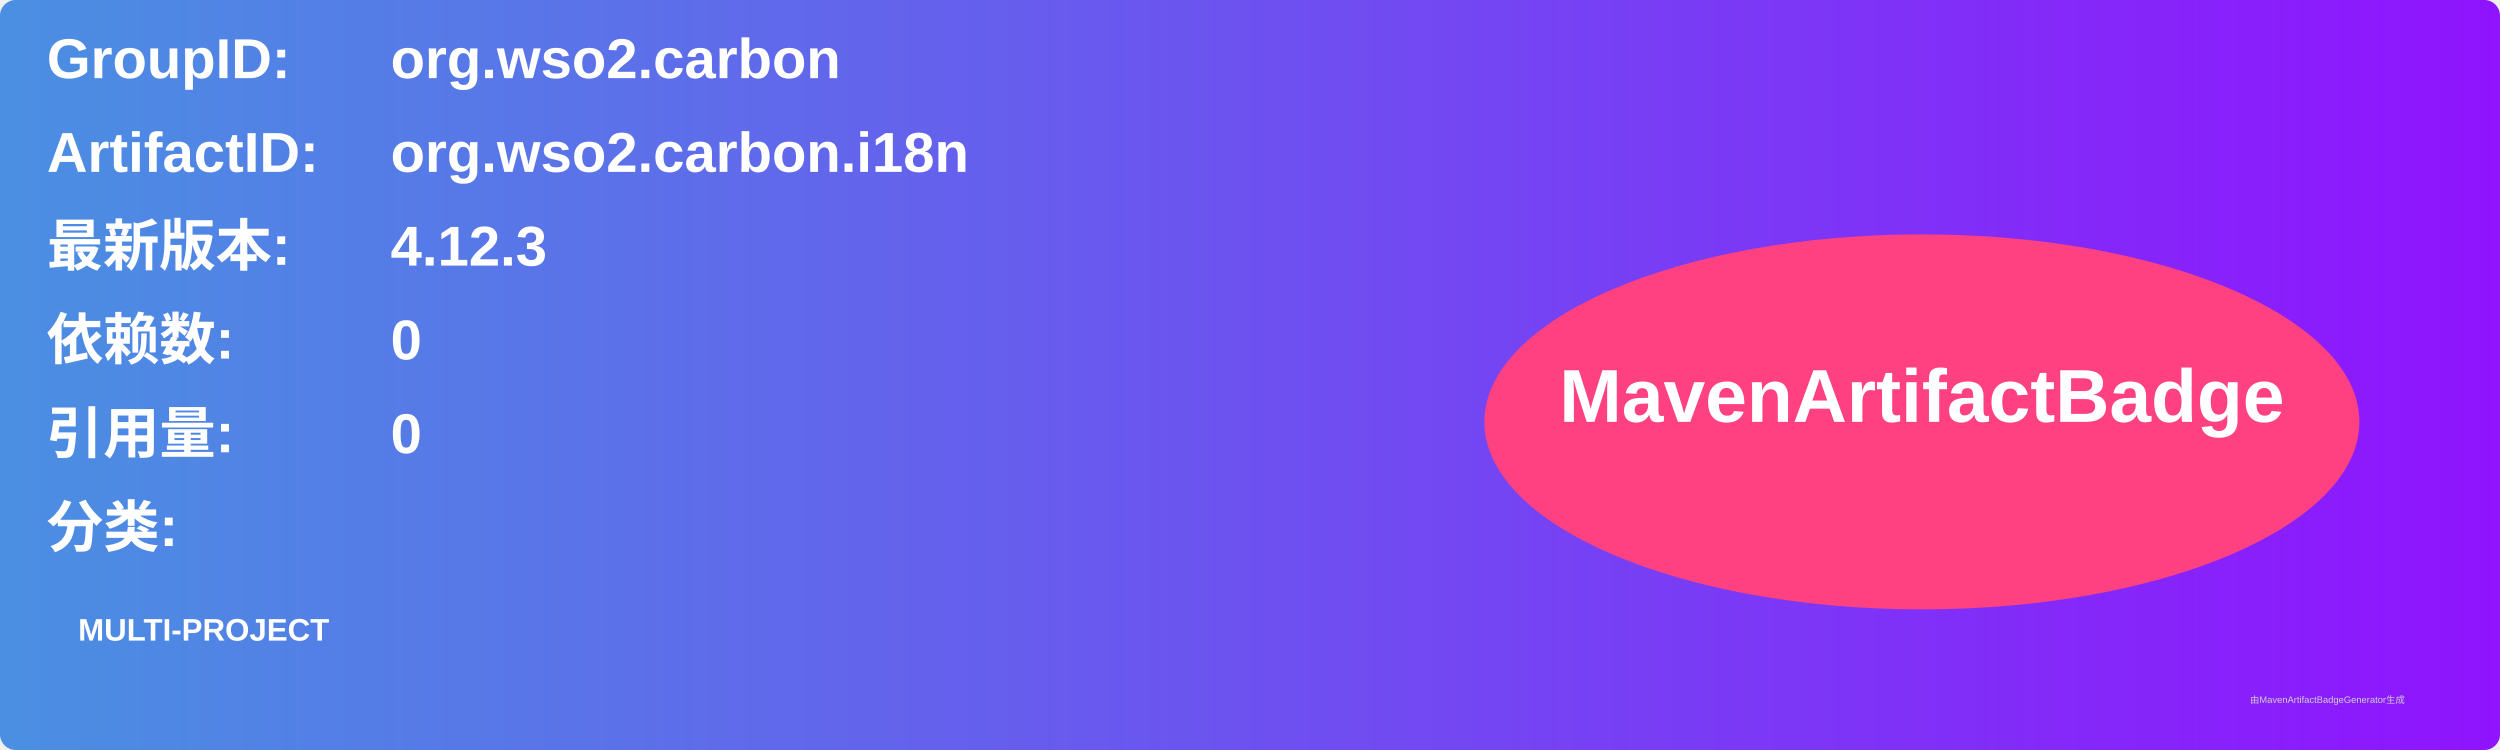
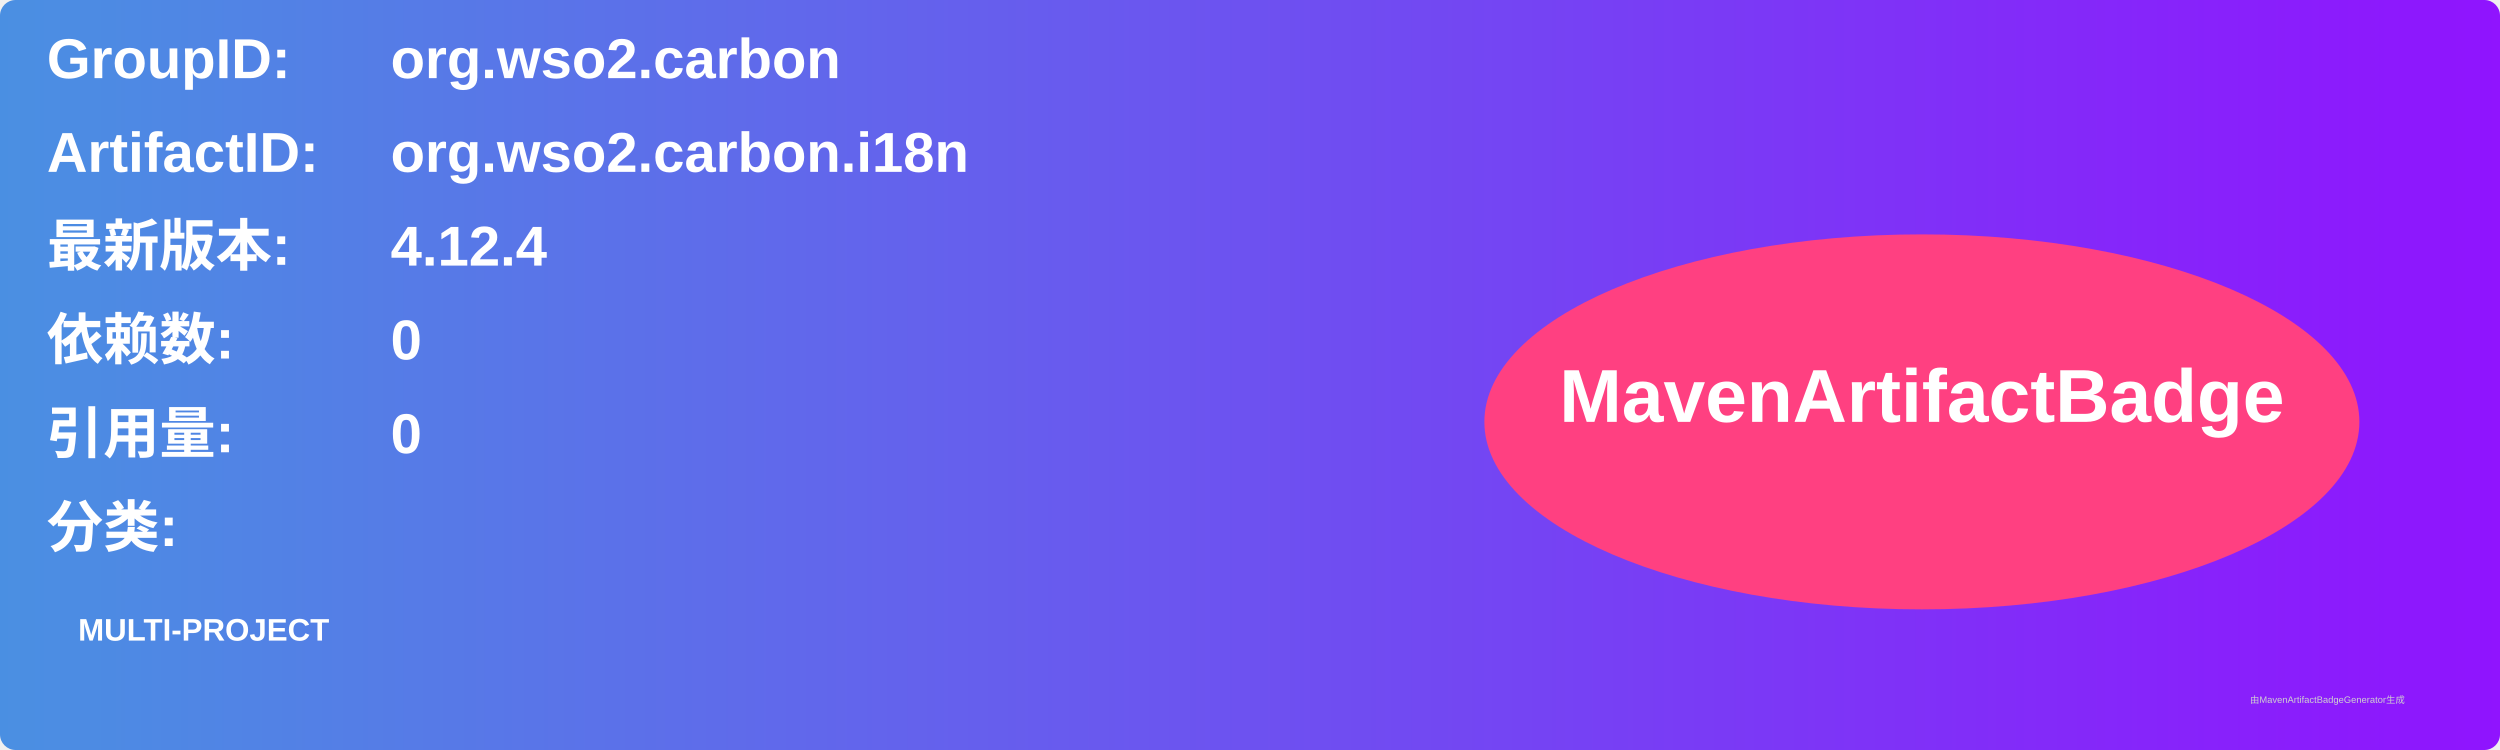
<svg xmlns="http://www.w3.org/2000/svg" width="800" height="240" viewBox="0 0 800 240">
  <linearGradient id="grad" x1="0%" y1="0%" x2="100%" y2="0%">
    <stop offset="0%" stop-color="#4a90e2" />
    <stop offset="100%" stop-color="#9013fe" />
  </linearGradient>
  <rect width="100%" height="100%" rx="5" ry="5" fill="url(#grad)" />
  <g transform="translate(15, 15)">
    <text x="0" y="10" font-family="Arial" font-size="18" fill="white" font-weight="bold" width="260">GroupID:</text>
    <text x="110" y="10" font-family="Arial" font-size="18" fill="white" font-weight="bold" width="460">org.wso2.carbon</text>
    <text x="0" y="40" font-family="Arial" font-size="18" fill="white" font-weight="bold" width="260">ArtifactID:</text>
    <text x="110" y="40" font-family="Arial" font-size="18" fill="white" font-weight="bold" width="460">org.wso2.carbon.i18n</text>
    <text x="0" y="70" font-family="Arial" font-size="18" fill="white" font-weight="bold">最新版本:</text>
    <text x="110" y="70" font-family="Arial" font-size="18" fill="white" font-weight="bold">
-       <tspan font-weight="bold">4.12.3</tspan>
+       <tspan font-weight="bold">4.12.4</tspan>
    </text>
    <text x="0" y="100" font-family="Arial" font-size="18" fill="white" font-weight="bold">依赖数: </text>
    <text x="110" y="100" font-family="Arial" font-size="18" fill="white">
      <tspan font-weight="bold">0</tspan>
    </text>
    <text x="0" y="130" font-family="Arial" font-size="18" fill="white" font-weight="bold">引用量: </text>
    <text x="110" y="130" font-family="Arial" font-size="18" fill="white">
      <tspan font-weight="bold">0</tspan>
    </text>
    <text x="0" y="160" font-family="Arial" font-size="18" fill="white" font-weight="bold">分类:</text>
    <text x="10" y="190" font-family="Arial" font-size="10" fill="white">
      <tspan font-weight="bold">MULTI-PROJECT</tspan>
    </text>
    <ellipse cx="600" cy="120" rx="140" ry="60" fill="#ff4081" />
    <text x="600" y="120" text-anchor="middle" font-family="Arial" font-size="24" fill="white" font-weight="bold">MavenArtifactBadge</text>
  </g>
  <text x="720" y="225" font-family="Arial" font-size="3" fill="#d0d0d0">由MavenArtifactBadgeGenerator生成</text>
</svg>
